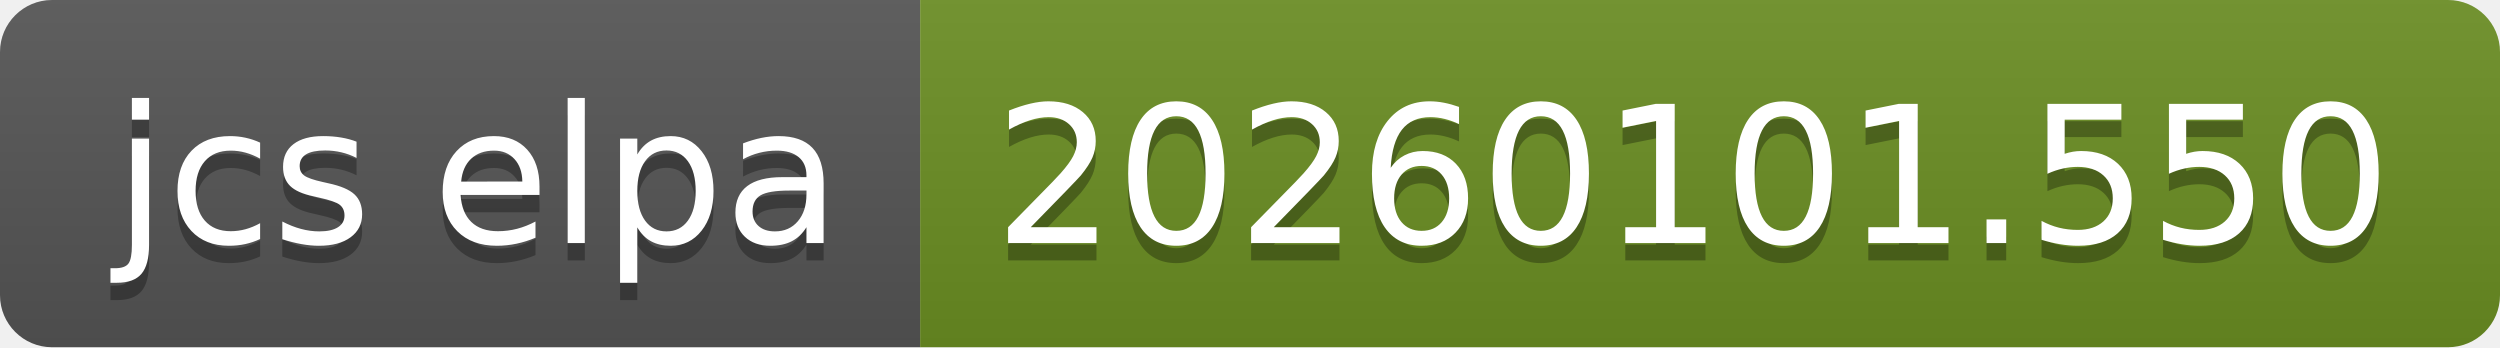
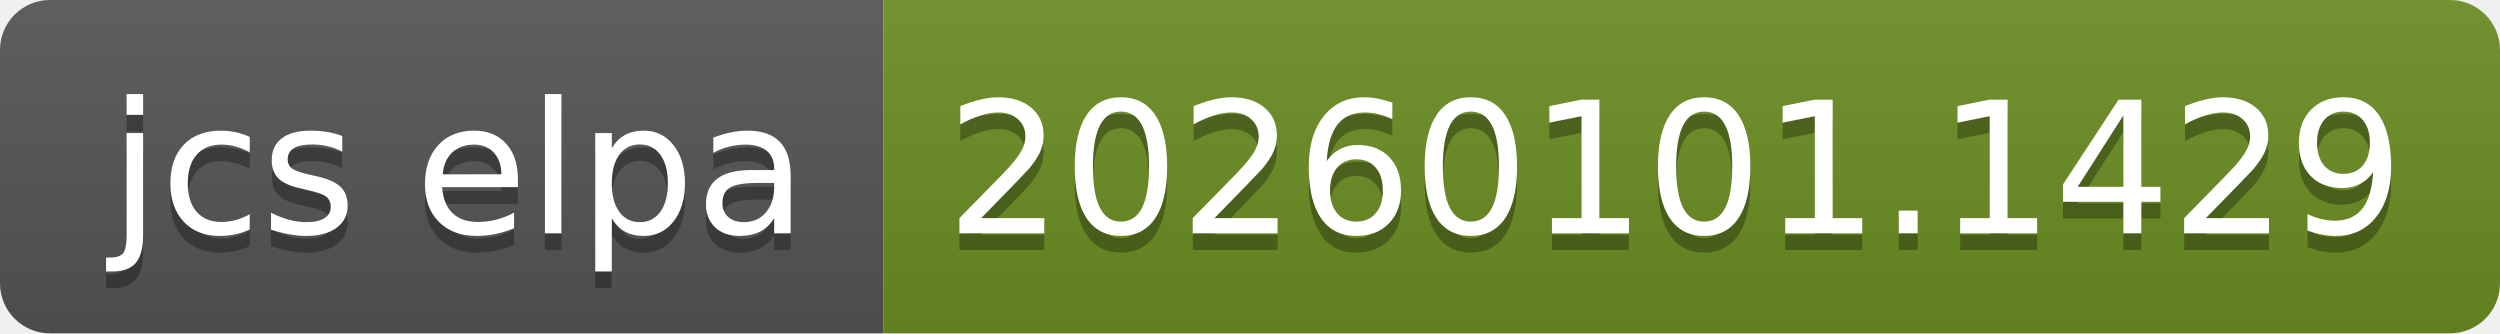
- <svg xmlns="http://www.w3.org/2000/svg" width="144" height="20" role="img" aria-label="jcs elpa: 20260101.550">
+ <svg xmlns="http://www.w3.org/2000/svg" width="150" height="20" role="img" aria-label="jcs elpa: 20260101.1429">
  <linearGradient id="s" x2="0" y2="100%">
    <stop offset="0" stop-color="#bbb" stop-opacity=".1" />
    <stop offset="1" stop-opacity=".1" />
  </linearGradient>
  <clipPath id="r">
-     <rect width="144" height="20" rx="3" fill="#fff" />
+     <rect width="150" height="20" rx="3" fill="#fff" />
  </clipPath>
  <g clip-path="url(#r)">
    <rect width="53" height="20" fill="#555" />
-     <rect x="53" width="91" height="20" fill="#6b8e23" />
-     <rect width="144" height="20" fill="url(#s)" />
+     <rect x="53" width="97" height="20" fill="#6b8e23" />
+     <rect width="150" height="20" fill="url(#s)" />
  </g>
  <g fill="#fff" text-anchor="middle" font-family="Verdana,Geneva,DejaVu Sans,sans-serif" text-rendering="geometricPrecision" font-size="110">
    <text aria-hidden="true" x="275" y="150" fill="#010101" fill-opacity=".3" transform="scale(.1)" textLength="430">jcs elpa</text>
    <text x="275" y="140" transform="scale(.1)" fill="#fff" textLength="430">jcs elpa</text>
-     <text aria-hidden="true" x="975" y="150" fill="#010101" fill-opacity=".3" transform="scale(.1)" textLength="810">20260101.550</text>
-     <text x="975" y="140" transform="scale(.1)" fill="#fff" textLength="810">20260101.550</text>
+     <text aria-hidden="true" x="1005" y="150" fill="#010101" fill-opacity=".3" transform="scale(.1)" textLength="870">20260101.1429</text>
+     <text x="1005" y="140" transform="scale(.1)" fill="#fff" textLength="870">20260101.1429</text>
  </g>
</svg>
